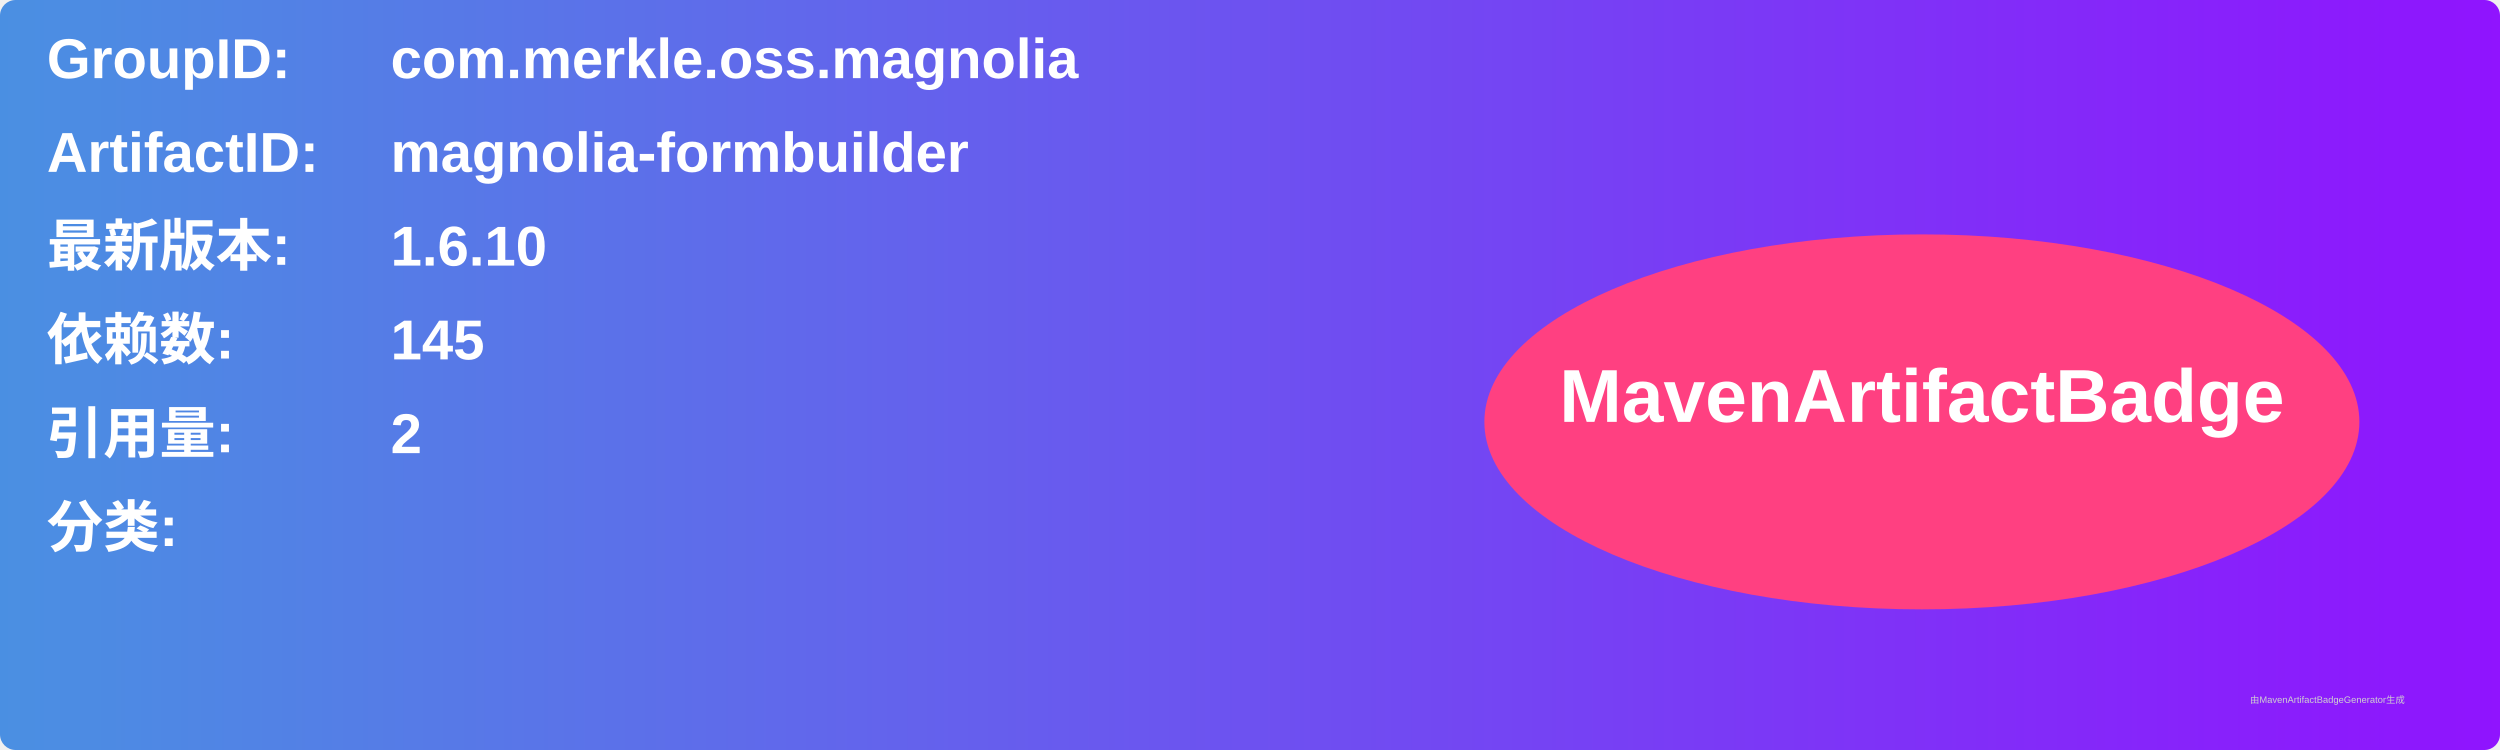
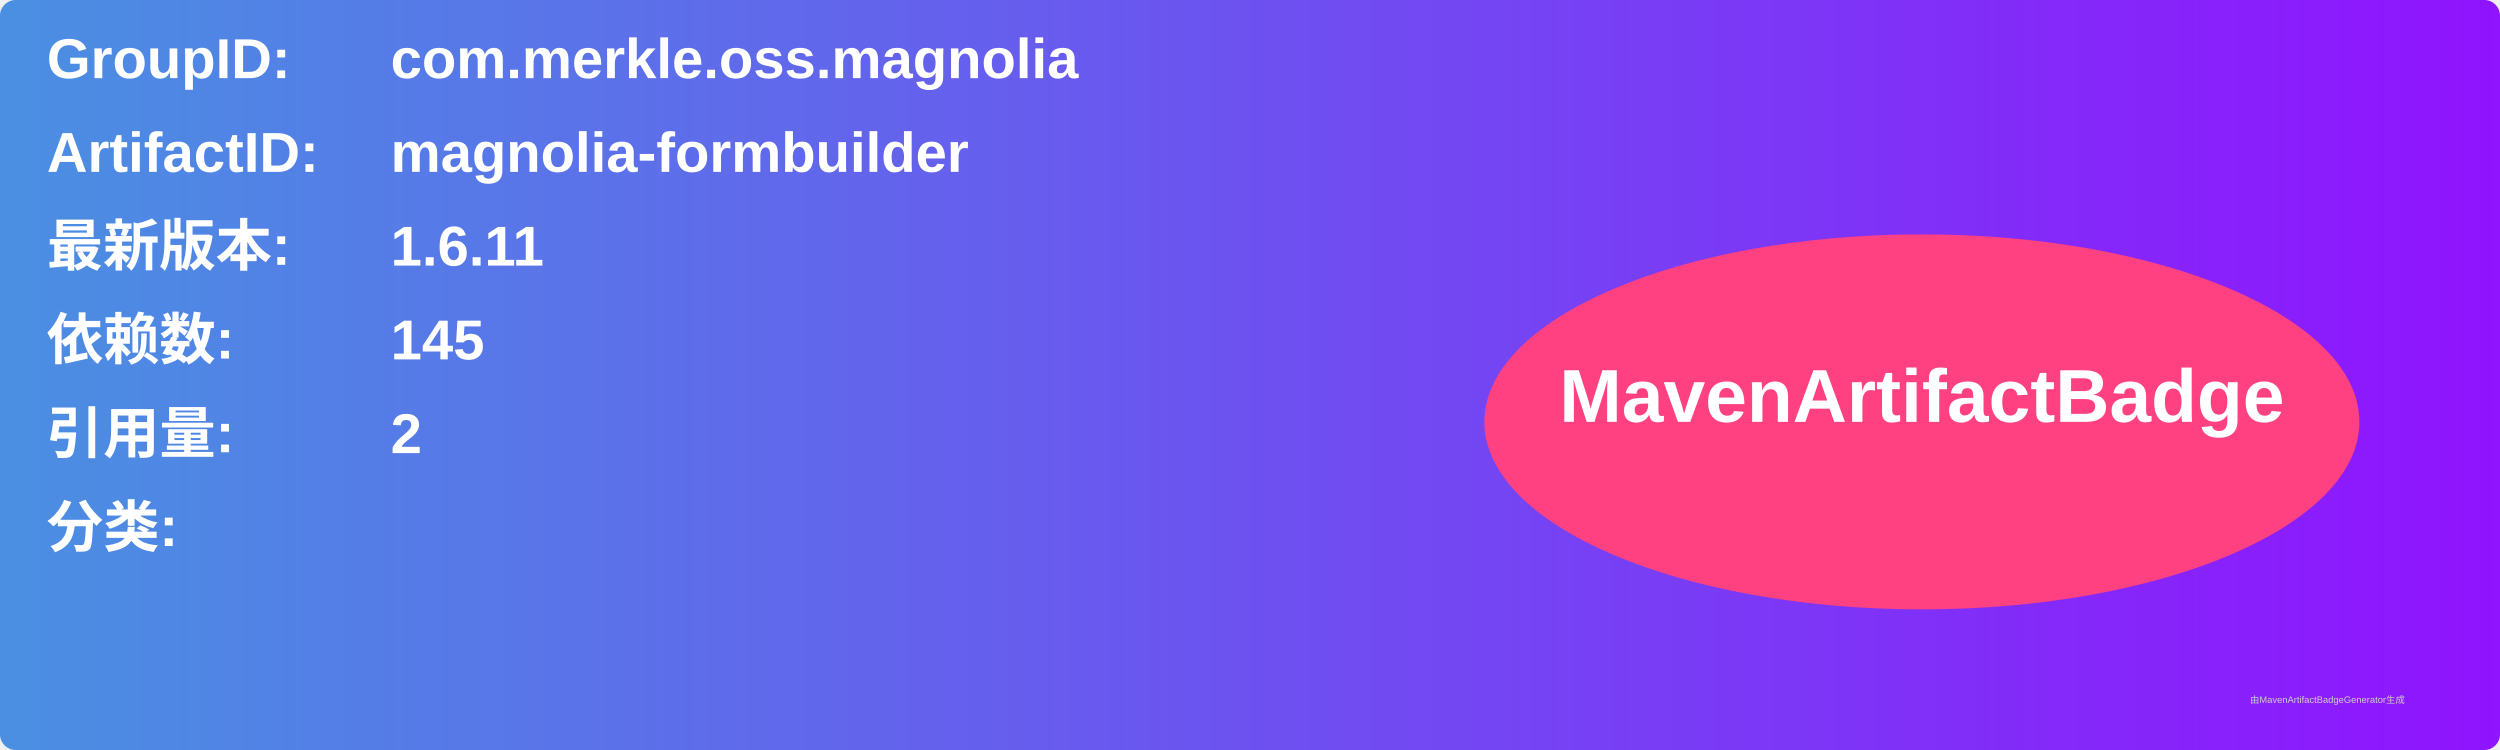
<svg xmlns="http://www.w3.org/2000/svg" width="800" height="240" viewBox="0 0 800 240">
  <linearGradient id="grad" x1="0%" y1="0%" x2="100%" y2="0%">
    <stop offset="0%" stop-color="#4a90e2" />
    <stop offset="100%" stop-color="#9013fe" />
  </linearGradient>
  <rect width="100%" height="100%" rx="5" ry="5" fill="url(#grad)" />
  <g transform="translate(15, 15)">
    <text x="0" y="10" font-family="Arial" font-size="18" fill="white" font-weight="bold" width="260">GroupID:</text>
    <text x="110" y="10" font-family="Arial" font-size="18" fill="white" font-weight="bold" width="460">com.merkle.oss.magnolia</text>
    <text x="0" y="40" font-family="Arial" font-size="18" fill="white" font-weight="bold" width="260">ArtifactID:</text>
    <text x="110" y="40" font-family="Arial" font-size="18" fill="white" font-weight="bold" width="460">magnolia-formbuilder</text>
    <text x="0" y="70" font-family="Arial" font-size="18" fill="white" font-weight="bold">最新版本:</text>
    <text x="110" y="70" font-family="Arial" font-size="18" fill="white" font-weight="bold">
-       <tspan font-weight="bold">1.6.10</tspan>
+       <tspan font-weight="bold">1.6.11</tspan>
    </text>
    <text x="0" y="100" font-family="Arial" font-size="18" fill="white" font-weight="bold">依赖数: </text>
    <text x="110" y="100" font-family="Arial" font-size="18" fill="white">
      <tspan font-weight="bold">145</tspan>
    </text>
    <text x="0" y="130" font-family="Arial" font-size="18" fill="white" font-weight="bold">引用量: </text>
    <text x="110" y="130" font-family="Arial" font-size="18" fill="white">
      <tspan font-weight="bold">2</tspan>
    </text>
    <text x="0" y="160" font-family="Arial" font-size="18" fill="white" font-weight="bold">分类:</text>
    <text x="10" y="190" font-family="Arial" font-size="10" fill="white">
      <tspan font-weight="bold" />
    </text>
    <ellipse cx="600" cy="120" rx="140" ry="60" fill="#ff4081" />
    <text x="600" y="120" text-anchor="middle" font-family="Arial" font-size="24" fill="white" font-weight="bold">MavenArtifactBadge</text>
  </g>
  <text x="720" y="225" font-family="Arial" font-size="3" fill="#d0d0d0">由MavenArtifactBadgeGenerator生成</text>
</svg>
